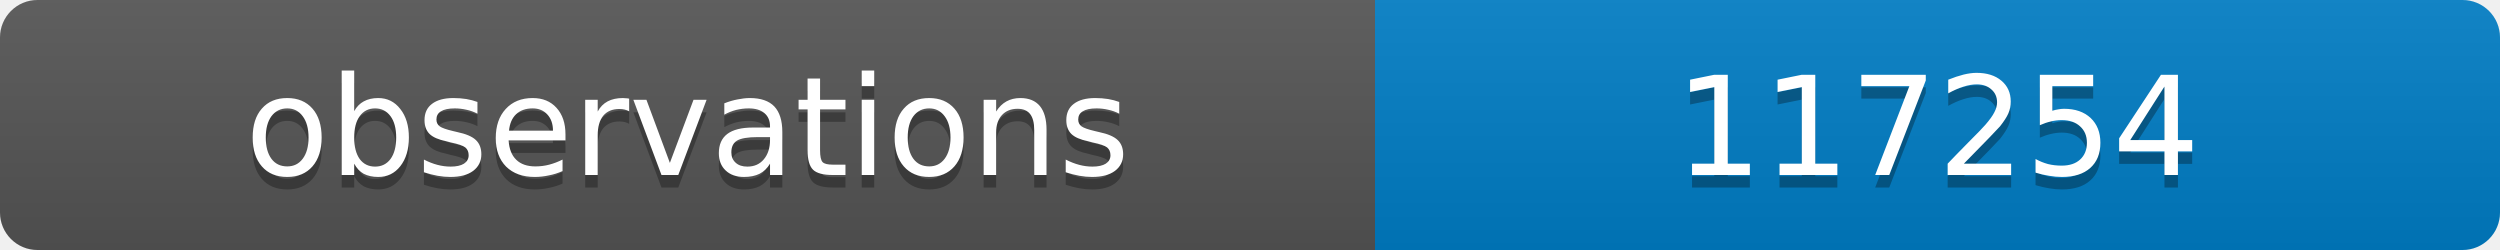
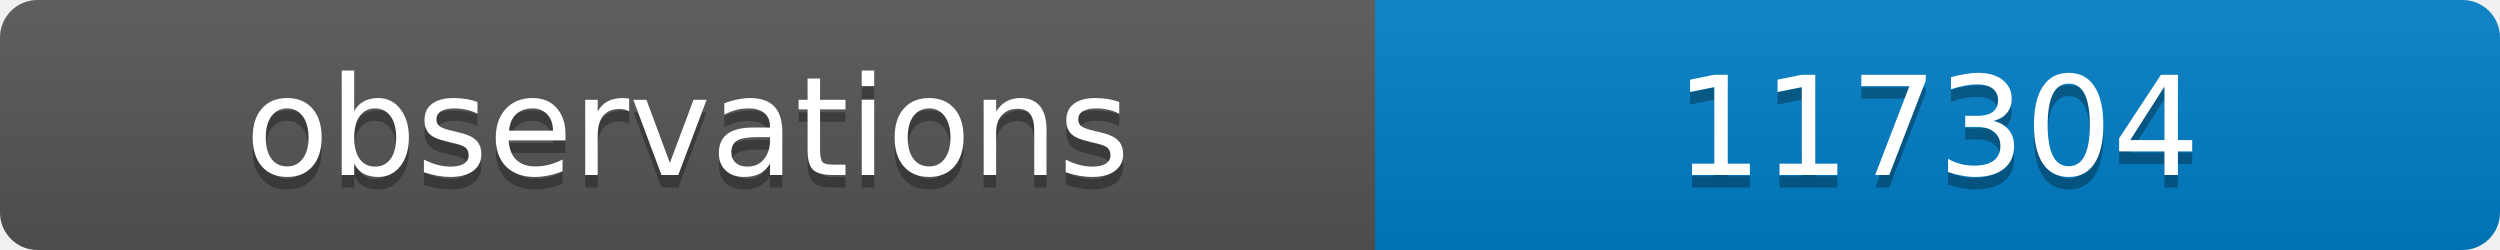
<svg xmlns="http://www.w3.org/2000/svg" width="200" height="20">
  <linearGradient id="b" x2="0" y2="100%">
    <stop offset="0" stop-color="#bbb" stop-opacity=".1" />
    <stop offset="1" stop-opacity=".1" />
  </linearGradient>
  <clipPath id="a">
    <rect width="200" height="20" rx="3" fill="#fff" />
  </clipPath>
  <g clip-path="url(#a)">
    <path fill="#555" d="M0 0h110v20H0z" />
    <path fill="#007ec6" d="M110 0h90v20H110z" />
    <path fill="url(#b)" d="M0 0h200v20H0z" />
  </g>
  <g fill="#fff" text-anchor="middle" font-family="DejaVu Sans,Verdana,Geneva,sans-serif" font-size="11">
    <text x="55" y="15" fill="#010101" fill-opacity=".3">observations</text>
    <text x="55" y="14">observations</text>
-     <text x="155" y="15" fill="#010101" fill-opacity=".3">117254</text>
-     <text x="155" y="14">117254</text>
+     <text x="155" y="15" fill="#010101" fill-opacity=".3">117304</text>
+     <text x="155" y="14">117304</text>
  </g>
</svg>
